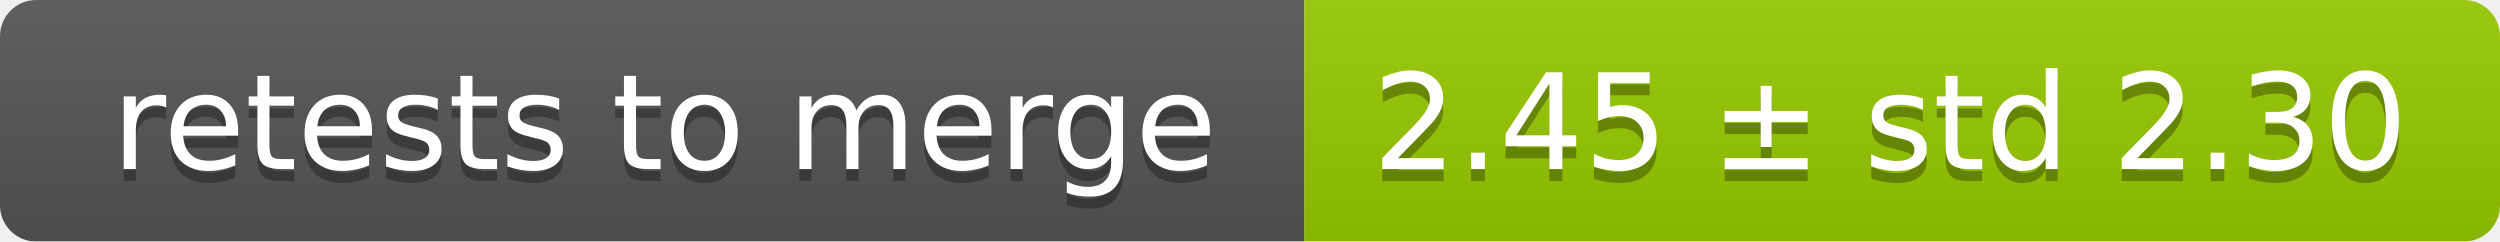
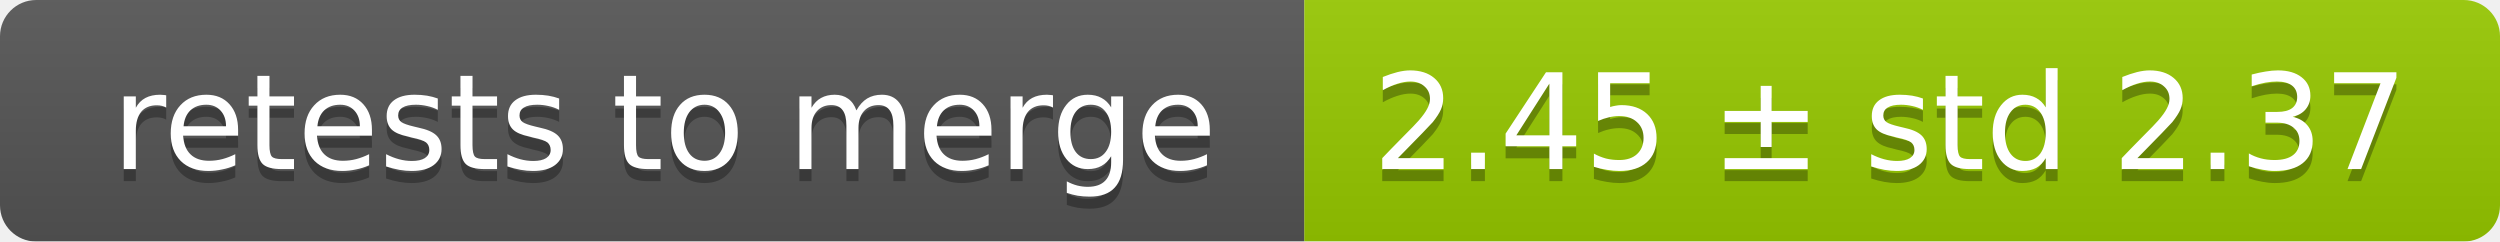
<svg xmlns="http://www.w3.org/2000/svg" width="207" height="20">
  <linearGradient id="smooth" x2="0" y2="100%">
    <stop offset="0" stop-color="#bbb" stop-opacity=".1" />
    <stop offset="1" stop-opacity=".1" />
  </linearGradient>
  <mask id="round">
    <rect width="207" height="20" rx="3" fill="#fff" />
  </mask>
  <g mask="url(#round)">
    <rect width="108" height="20" fill="#555" />
    <rect x="108" width="99" height="20" fill="#97ca00" />
    <rect width="207" height="20" fill="url(#smooth)" />
  </g>
  <g fill="#fff" text-anchor="middle" font-family="DejaVu Sans,Verdana,Geneva,sans-serif" font-size="11">
    <text x="55" y="15" fill="#010101" fill-opacity=".3">retests to merge</text>
    <text x="55" y="14">retests to merge</text>
-     <text x="156.5" y="15" fill="#010101" fill-opacity=".3">2.45 ± std 2.30</text>
-     <text x="156.5" y="14">2.45 ± std 2.30</text>
+     <text x="156.5" y="15" fill="#010101" fill-opacity=".3">2.45 ± std 2.37</text>
+     <text x="156.5" y="14">2.45 ± std 2.37</text>
  </g>
</svg>
